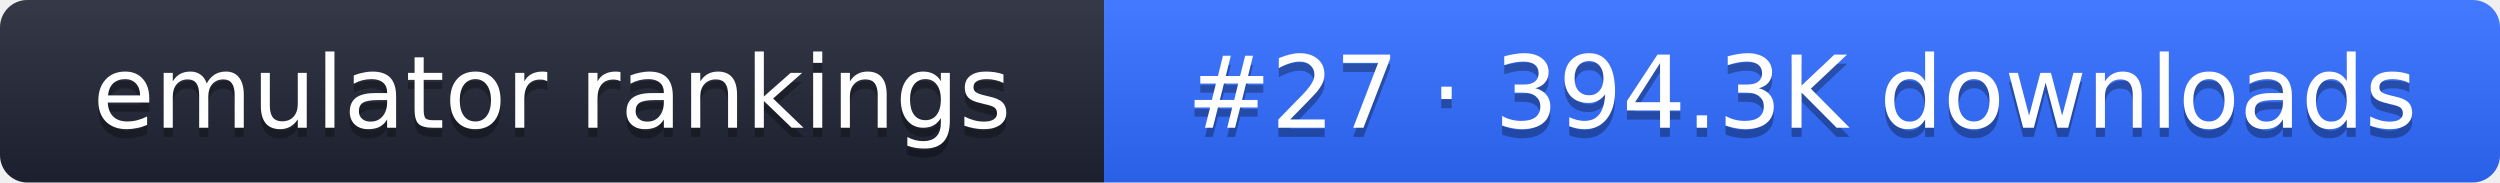
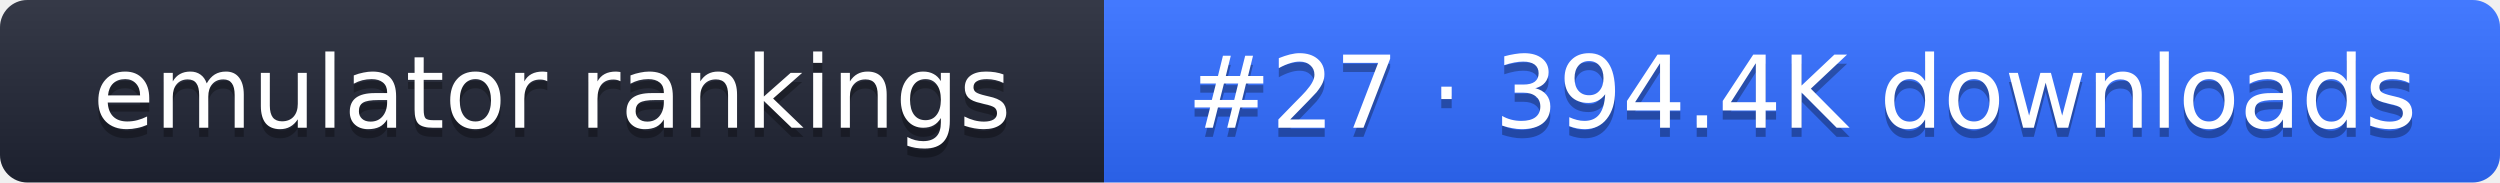
- <svg xmlns="http://www.w3.org/2000/svg" width="274" height="20" role="img" aria-label="emulator rankings: #27 · 394.3K downloads">
+ <svg xmlns="http://www.w3.org/2000/svg" width="274" height="20" role="img" aria-label="emulator rankings: #27 · 394.4K downloads">
  <linearGradient id="g" x2="0" y2="100%">
    <stop offset="0" stop-color="#fff" stop-opacity=".1" />
    <stop offset="1" stop-opacity=".1" />
  </linearGradient>
  <clipPath id="r">
    <rect width="274" height="20" rx="3" fill="#fff" />
  </clipPath>
  <g clip-path="url(#r)">
    <rect width="121" height="20" fill="#1f2433" />
    <rect x="121" width="153" height="20" fill="#2f6bff" />
    <rect width="274" height="20" fill="url(#g)" />
  </g>
  <g fill="#fff" text-anchor="middle" font-family="Verdana,DejaVu Sans,sans-serif" font-size="11">
    <text x="60.5" y="15" fill="#010101" fill-opacity=".3">emulator rankings</text>
    <text x="60.5" y="14">emulator rankings</text>
-     <text x="197.5" y="15" fill="#010101" fill-opacity=".3">#27 · 394.3K downloads</text>
-     <text x="197.5" y="14">#27 · 394.3K downloads</text>
+     <text x="197.5" y="15" fill="#010101" fill-opacity=".3">#27 · 394.4K downloads</text>
+     <text x="197.5" y="14">#27 · 394.4K downloads</text>
  </g>
</svg>
